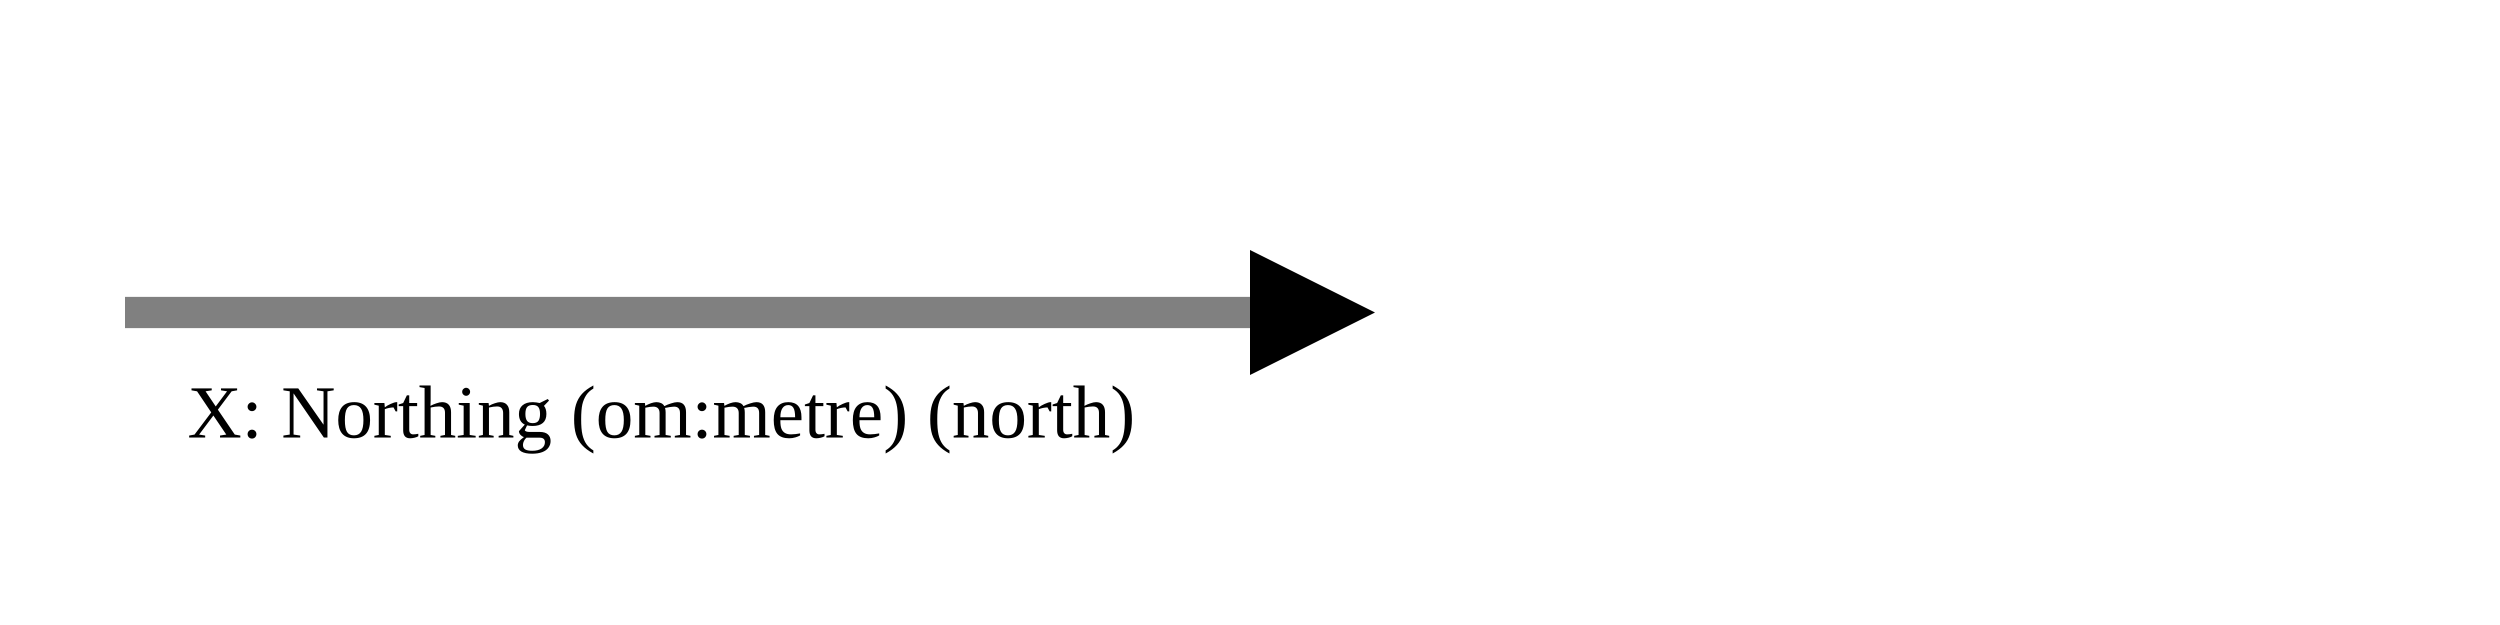
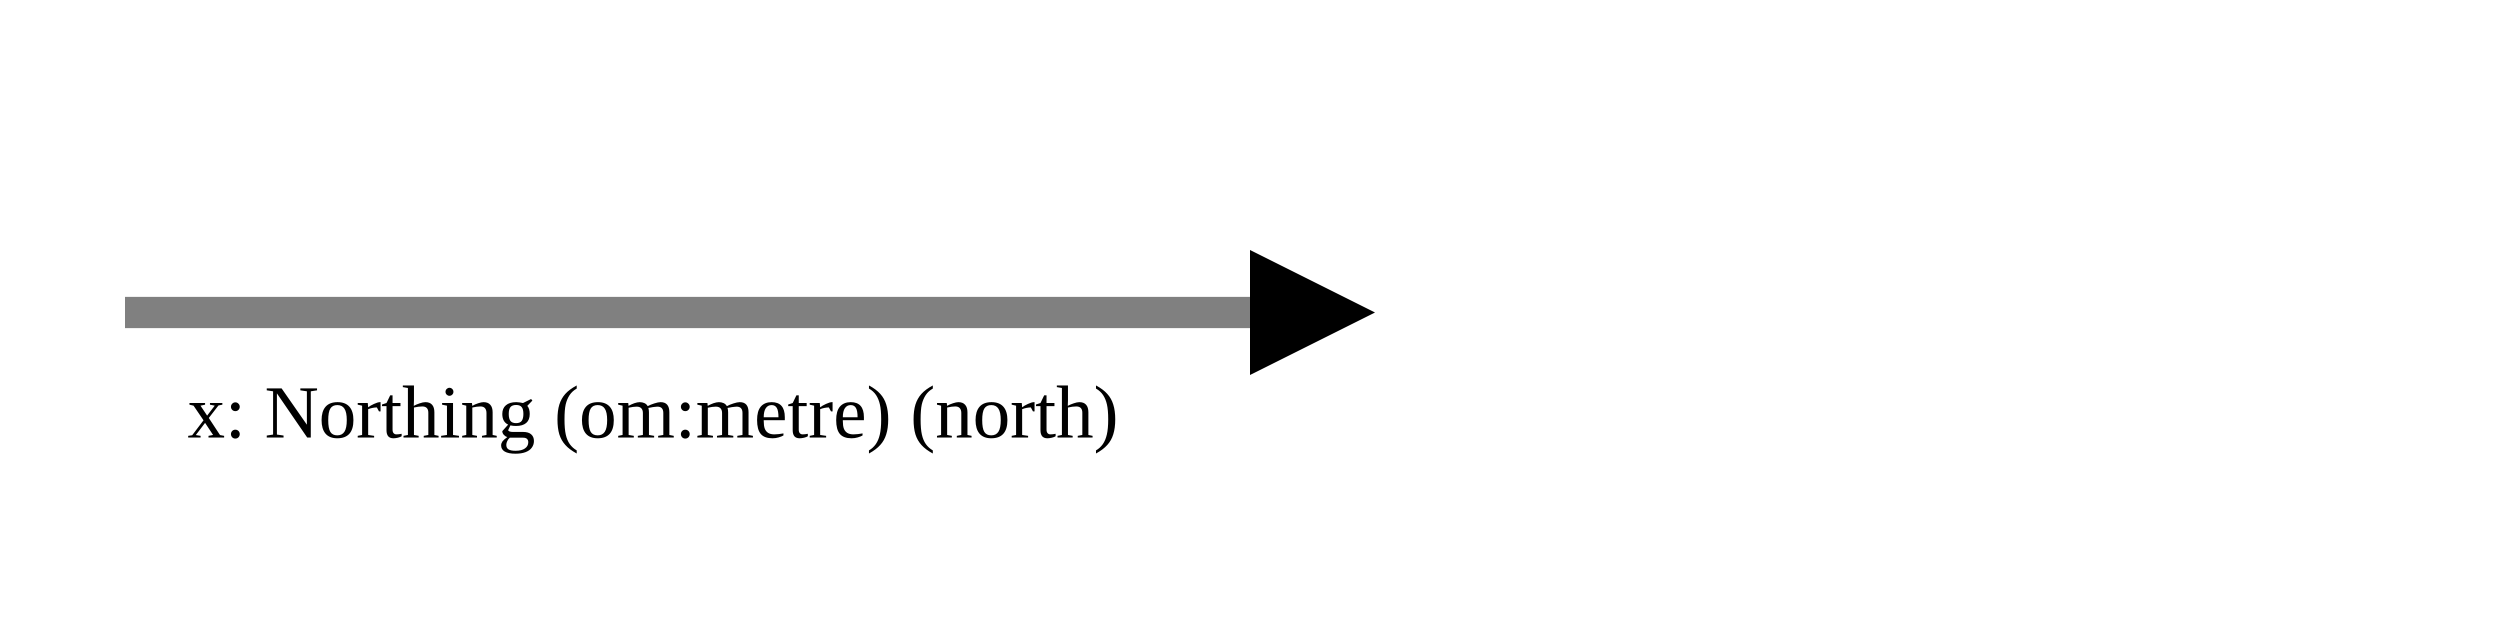
<svg xmlns="http://www.w3.org/2000/svg" version="1.1" width="400" height="100" viewbox="0 0 275 100">
  <defs>
    <marker id="arrowhead" markerWidth="10" markerHeight="7" refX="0" refY="2" orient="auto">
      <polygon points="0 0, 4 2, 0 4" />
    </marker>
  </defs>
  <line x1="20" y1="50" x2="200" y2="50" stroke="gray" stroke-width="5" marker-end="url(#arrowhead)" />
-   <text x="30" y="70" class="small">X: Northing (om:metre) (north)</text>
+   <text x="30" y="70" class="small">x: Northing (om:metre) (north)</text>
</svg>
